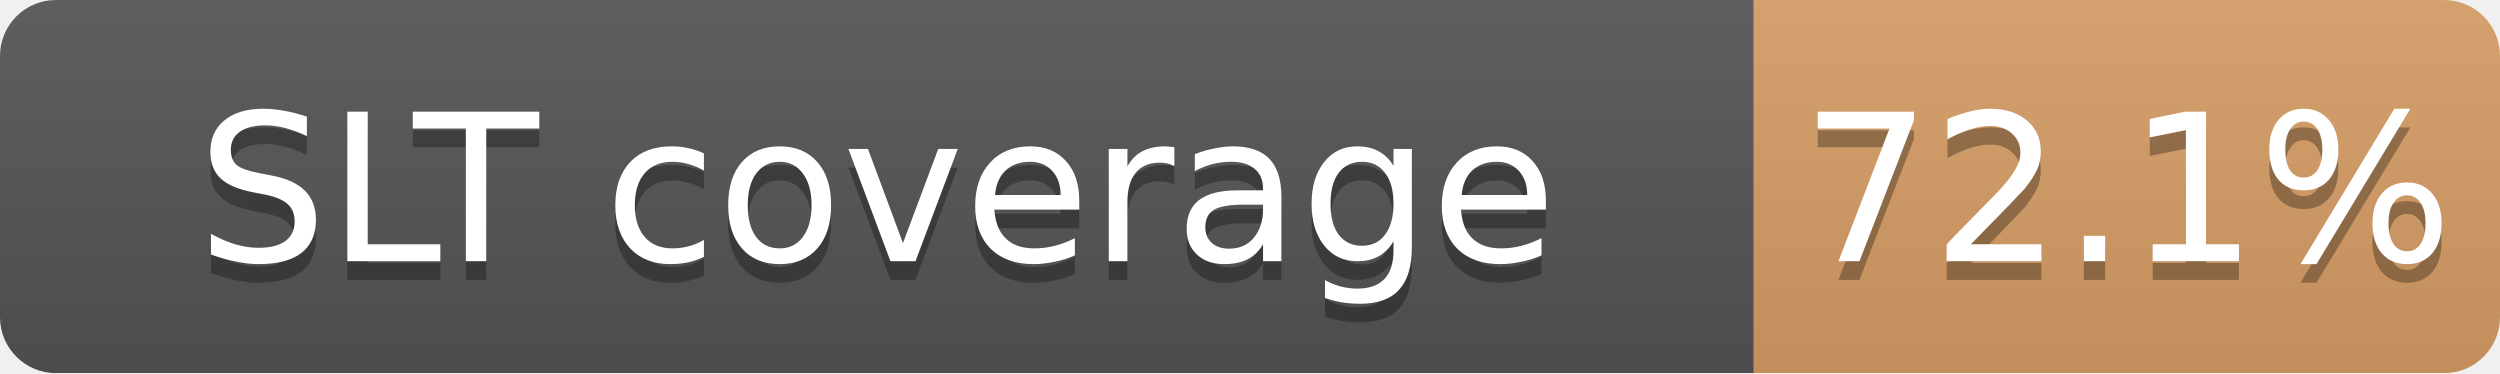
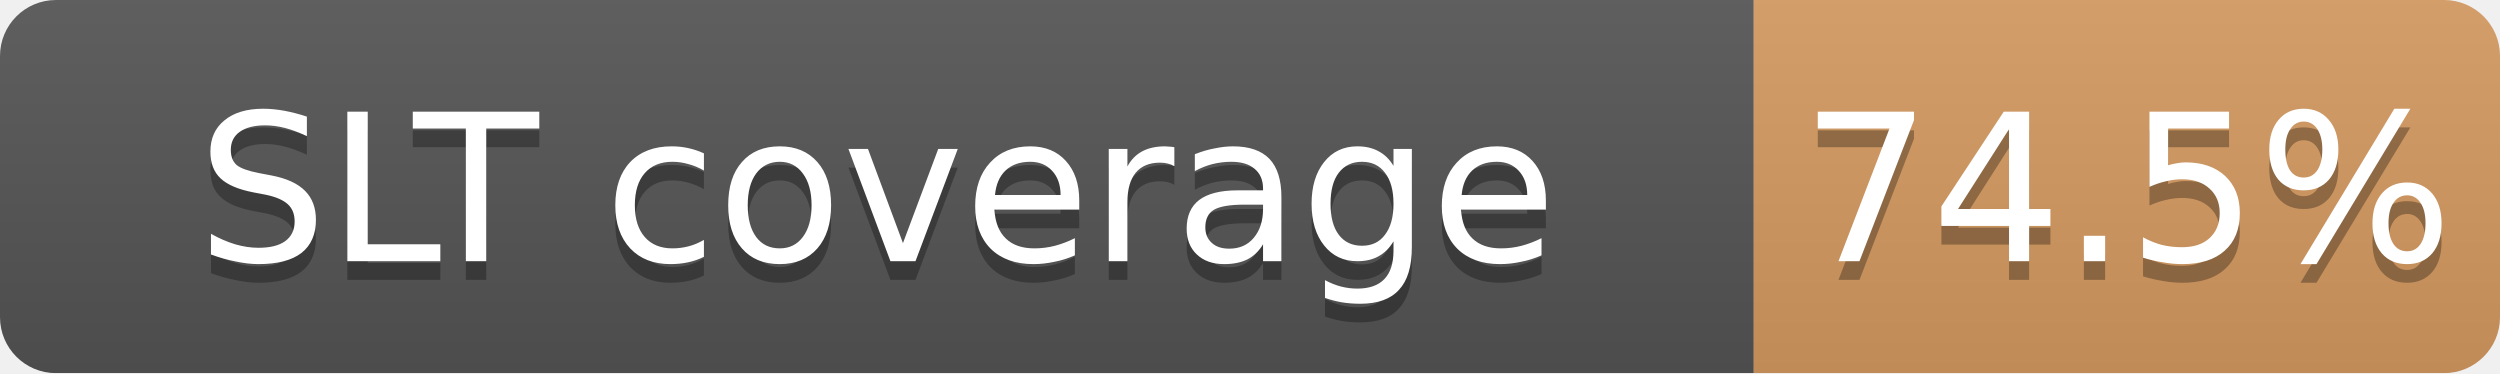
<svg xmlns="http://www.w3.org/2000/svg" width="134" height="20">
  <linearGradient id="b" x2="0" y2="100%">
    <stop offset="0" stop-color="#bbb" stop-opacity=".1" />
    <stop offset="1" stop-opacity=".1" />
  </linearGradient>
  <mask id="a">
    <rect width="134" height="20" rx="3" fill="#fff" />
  </mask>
  <g mask="url(#a)">
    <path fill="#555" d="M0 0h94v20H0z" />
-     <path fill="#CD7F32" fill-opacity="0.72" d="M94 0h40v20H94z" />
+     <path fill="#CD7F32" fill-opacity="0.75" d="M94 0h40v20H94z" />
    <path fill="url(#b)" d="M0 0h134v20H0z" />
  </g>
  <g fill="#fff" text-anchor="middle" font-family="DejaVu Sans,Verdana,Geneva,sans-serif" font-size="11">
    <text x="47.0" y="15" fill="#010101" fill-opacity=".3">SLT coverage</text>
    <text x="47.0" y="14">SLT coverage</text>
-     <text x="114.0" y="15" fill="#010101" fill-opacity=".3">72.1%</text>
-     <text x="114.0" y="14">72.1%</text>
+     <text x="114.0" y="15" fill="#010101" fill-opacity=".3">74.5%</text>
+     <text x="114.0" y="14">74.5%</text>
  </g>
</svg>
